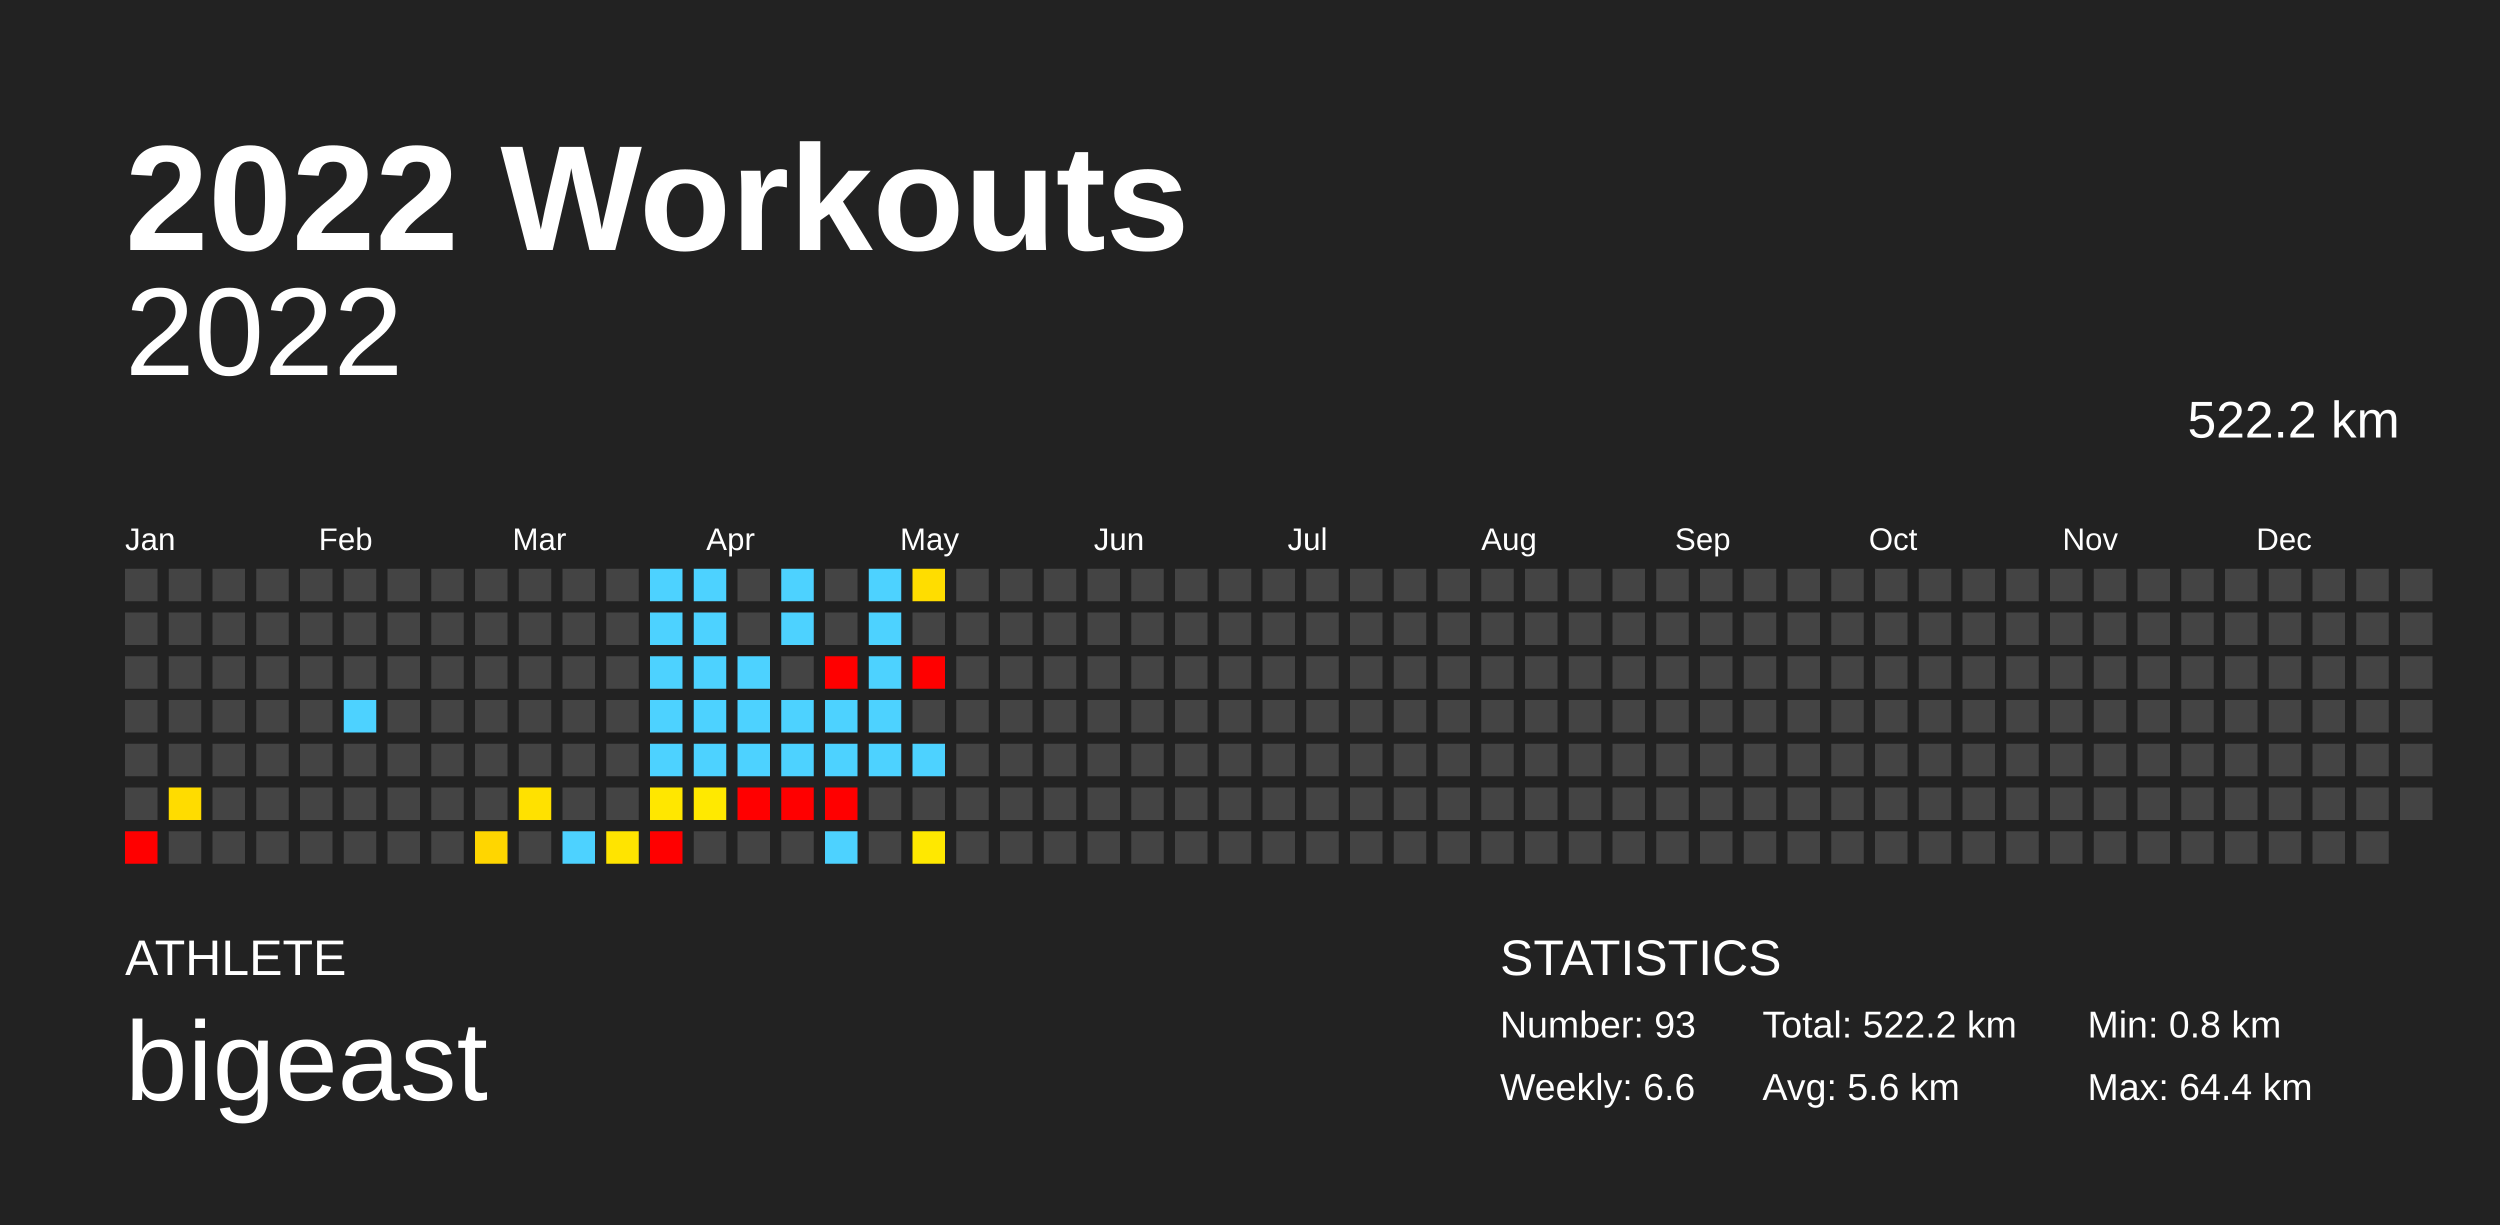
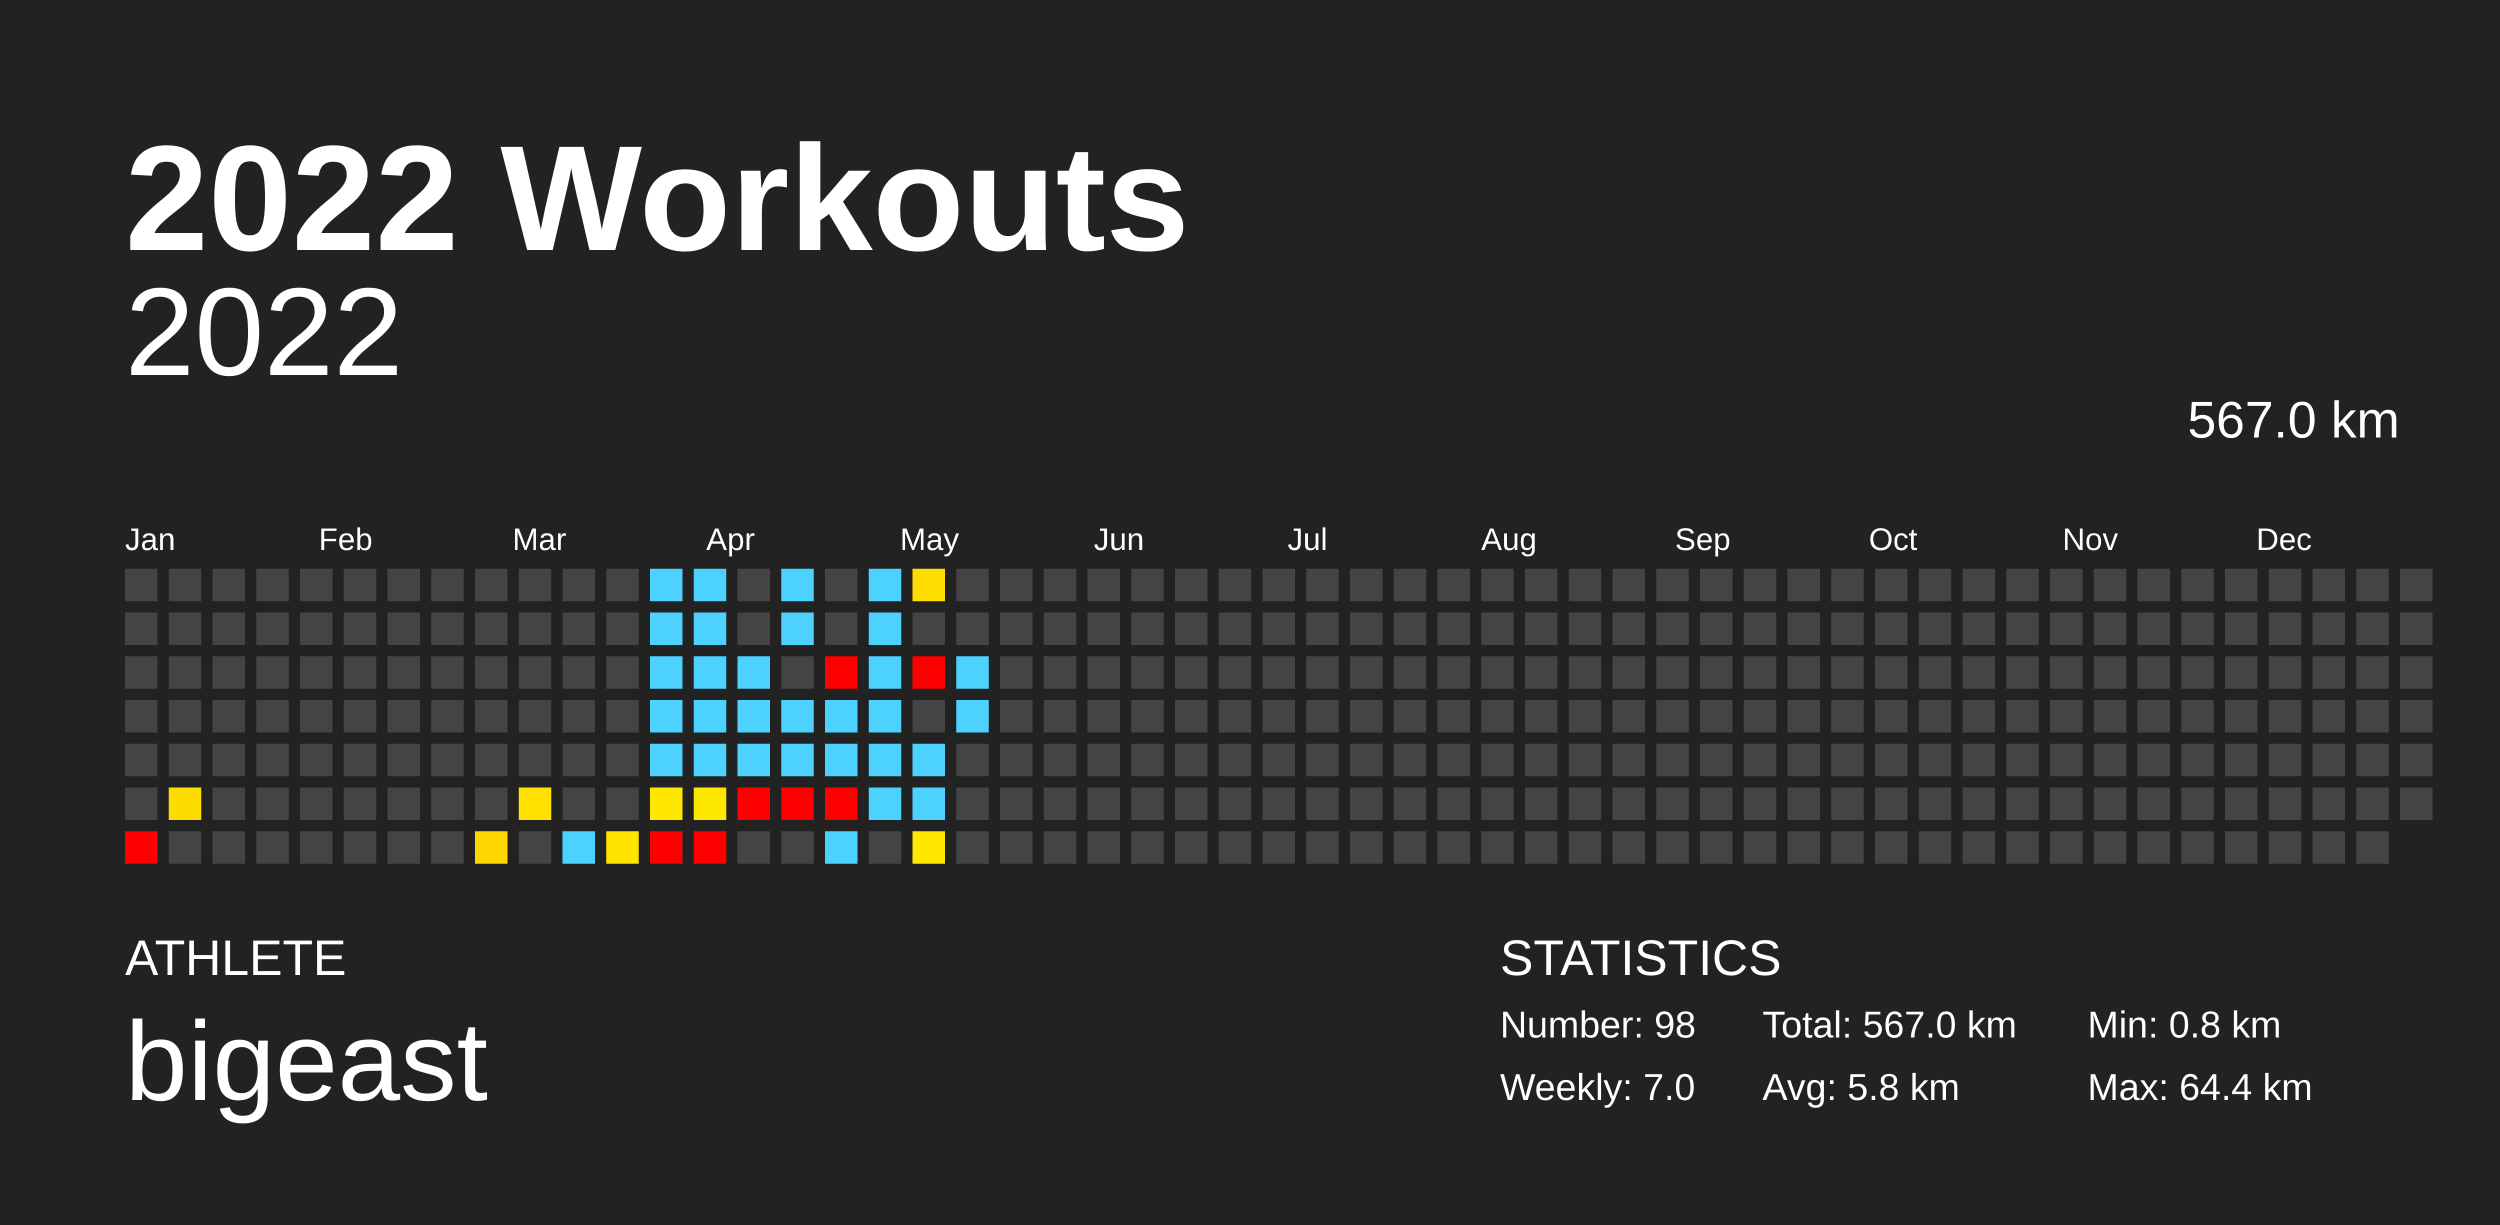
<svg xmlns="http://www.w3.org/2000/svg" baseProfile="full" height="98mm" version="1.1" viewBox="0,0,200,98" width="200mm">
  <defs />
  <rect fill="#222222" height="98" width="200" x="0" y="0" />
  <text fill="#FFFFFF" style="font-size:12px; font-family:Arial; font-weight:bold;" x="10" y="20">2022 Workouts</text>
  <text fill="#FFFFFF" style="font-size:4px; font-family:Arial" x="10" y="78">ATHLETE</text>
  <text fill="#FFFFFF" style="font-size:9px; font-family:Arial" x="10" y="88">bigeast</text>
  <text fill="#FFFFFF" style="font-size:4px; font-family:Arial" x="120" y="78">STATISTICS</text>
-   <text fill="#FFFFFF" style="font-size:3px; font-family:Arial" x="120" y="83">Number: 93</text>
-   <text fill="#FFFFFF" style="font-size:3px; font-family:Arial" x="120" y="88">Weekly: 6.6</text>
-   <text fill="#FFFFFF" style="font-size:3px; font-family:Arial" x="141" y="83">Total: 522.2 km</text>
-   <text fill="#FFFFFF" style="font-size:3px; font-family:Arial" x="141" y="88">Avg: 5.6 km</text>
+   <text fill="#FFFFFF" style="font-size:3px; font-family:Arial" x="120" y="83">Number: 98</text>
+   <text fill="#FFFFFF" style="font-size:3px; font-family:Arial" x="120" y="88">Weekly: 7.0</text>
+   <text fill="#FFFFFF" style="font-size:3px; font-family:Arial" x="141" y="83">Total: 567.0 km</text>
+   <text fill="#FFFFFF" style="font-size:3px; font-family:Arial" x="141" y="88">Avg: 5.8 km</text>
  <text fill="#FFFFFF" style="font-size:3px; font-family:Arial" x="167" y="83">Min: 0.8 km</text>
  <text fill="#FFFFFF" style="font-size:3px; font-family:Arial" x="167" y="88">Max: 64.4 km</text>
  <text alignment-baseline="hanging" fill="#FFFFFF" style="font-size:10.0px; font-family:Arial;" x="10" y="30">2022</text>
-   <text alignment-baseline="hanging" fill="#FFFFFF" style="font-size:4.125px; font-family:Arial;" x="175" y="35">522.2 km</text>
+   <text alignment-baseline="hanging" fill="#FFFFFF" style="font-size:4.125px; font-family:Arial;" x="175" y="35">567.0 km</text>
  <text fill="#FFFFFF" style="font-size:2.5px; font-family:Arial" x="10.0" y="44">Jan</text>
  <text fill="#FFFFFF" style="font-size:2.5px; font-family:Arial" x="25.5" y="44">Feb</text>
  <text fill="#FFFFFF" style="font-size:2.5px; font-family:Arial" x="41.0" y="44">Mar</text>
  <text fill="#FFFFFF" style="font-size:2.5px; font-family:Arial" x="56.5" y="44">Apr</text>
  <text fill="#FFFFFF" style="font-size:2.5px; font-family:Arial" x="72.0" y="44">May</text>
  <text fill="#FFFFFF" style="font-size:2.5px; font-family:Arial" x="87.5" y="44">Jun</text>
  <text fill="#FFFFFF" style="font-size:2.5px; font-family:Arial" x="103.0" y="44">Jul</text>
  <text fill="#FFFFFF" style="font-size:2.5px; font-family:Arial" x="118.5" y="44">Aug</text>
  <text fill="#FFFFFF" style="font-size:2.5px; font-family:Arial" x="134.0" y="44">Sep</text>
  <text fill="#FFFFFF" style="font-size:2.5px; font-family:Arial" x="149.5" y="44">Oct</text>
  <text fill="#FFFFFF" style="font-size:2.5px; font-family:Arial" x="165.0" y="44">Nov</text>
  <text fill="#FFFFFF" style="font-size:2.5px; font-family:Arial" x="180.5" y="44">Dec</text>
  <rect fill="#444444" height="2.6" width="2.6" x="10.0" y="45.5" />
  <rect fill="#444444" height="2.6" width="2.6" x="10.0" y="49.0" />
  <rect fill="#444444" height="2.6" width="2.6" x="10.0" y="52.5" />
  <rect fill="#444444" height="2.6" width="2.6" x="10.0" y="56.0" />
  <rect fill="#444444" height="2.6" width="2.6" x="10.0" y="59.5" />
  <rect fill="#444444" height="2.6" width="2.6" x="10.0" y="63.0" />
  <rect fill="red" height="2.6" width="2.6" x="10.0" y="66.5" />
  <rect fill="#444444" height="2.6" width="2.6" x="13.5" y="45.5" />
  <rect fill="#444444" height="2.6" width="2.6" x="13.5" y="49.0" />
  <rect fill="#444444" height="2.6" width="2.6" x="13.5" y="52.5" />
  <rect fill="#444444" height="2.6" width="2.6" x="13.5" y="56.0" />
  <rect fill="#444444" height="2.6" width="2.6" x="13.5" y="59.5" />
  <rect fill="#ffdc00" height="2.6" width="2.6" x="13.5" y="63.0" />
  <rect fill="#444444" height="2.6" width="2.6" x="13.5" y="66.5" />
  <rect fill="#444444" height="2.6" width="2.6" x="17.0" y="45.5" />
  <rect fill="#444444" height="2.6" width="2.6" x="17.0" y="49.0" />
  <rect fill="#444444" height="2.6" width="2.6" x="17.0" y="52.5" />
  <rect fill="#444444" height="2.6" width="2.6" x="17.0" y="56.0" />
  <rect fill="#444444" height="2.6" width="2.6" x="17.0" y="59.5" />
  <rect fill="#444444" height="2.6" width="2.6" x="17.0" y="63.0" />
  <rect fill="#444444" height="2.6" width="2.6" x="17.0" y="66.5" />
  <rect fill="#444444" height="2.6" width="2.6" x="20.5" y="45.5" />
  <rect fill="#444444" height="2.6" width="2.6" x="20.5" y="49.0" />
  <rect fill="#444444" height="2.6" width="2.6" x="20.5" y="52.5" />
  <rect fill="#444444" height="2.6" width="2.6" x="20.5" y="56.0" />
  <rect fill="#444444" height="2.6" width="2.6" x="20.5" y="59.5" />
  <rect fill="#444444" height="2.6" width="2.6" x="20.5" y="63.0" />
  <rect fill="#444444" height="2.6" width="2.6" x="20.5" y="66.5" />
  <rect fill="#444444" height="2.6" width="2.6" x="24.0" y="45.5" />
  <rect fill="#444444" height="2.6" width="2.6" x="24.0" y="49.0" />
  <rect fill="#444444" height="2.6" width="2.6" x="24.0" y="52.5" />
  <rect fill="#444444" height="2.6" width="2.6" x="24.0" y="56.0" />
  <rect fill="#444444" height="2.6" width="2.6" x="24.0" y="59.5" />
  <rect fill="#444444" height="2.6" width="2.6" x="24.0" y="63.0" />
  <rect fill="#444444" height="2.6" width="2.6" x="24.0" y="66.5" />
  <rect fill="#444444" height="2.6" width="2.6" x="27.5" y="45.5" />
  <rect fill="#444444" height="2.6" width="2.6" x="27.5" y="49.0" />
  <rect fill="#444444" height="2.6" width="2.6" x="27.5" y="52.5" />
-   <rect fill="#4dd2ff" height="2.6" width="2.6" x="27.5" y="56.0" />
+   <rect fill="#444444" height="2.6" width="2.6" x="27.5" y="56.0" />
  <rect fill="#444444" height="2.6" width="2.6" x="27.5" y="59.5" />
  <rect fill="#444444" height="2.6" width="2.6" x="27.5" y="63.0" />
  <rect fill="#444444" height="2.6" width="2.6" x="27.5" y="66.5" />
  <rect fill="#444444" height="2.6" width="2.6" x="31.0" y="45.5" />
  <rect fill="#444444" height="2.6" width="2.6" x="31.0" y="49.0" />
  <rect fill="#444444" height="2.6" width="2.6" x="31.0" y="52.5" />
  <rect fill="#444444" height="2.6" width="2.6" x="31.0" y="56.0" />
  <rect fill="#444444" height="2.6" width="2.6" x="31.0" y="59.5" />
  <rect fill="#444444" height="2.6" width="2.6" x="31.0" y="63.0" />
  <rect fill="#444444" height="2.6" width="2.6" x="31.0" y="66.5" />
  <rect fill="#444444" height="2.6" width="2.6" x="34.5" y="45.5" />
  <rect fill="#444444" height="2.6" width="2.6" x="34.5" y="49.0" />
  <rect fill="#444444" height="2.6" width="2.6" x="34.5" y="52.5" />
  <rect fill="#444444" height="2.6" width="2.6" x="34.5" y="56.0" />
  <rect fill="#444444" height="2.6" width="2.6" x="34.5" y="59.5" />
  <rect fill="#444444" height="2.6" width="2.6" x="34.5" y="63.0" />
  <rect fill="#444444" height="2.6" width="2.6" x="34.5" y="66.5" />
  <rect fill="#444444" height="2.6" width="2.6" x="38.0" y="45.5" />
  <rect fill="#444444" height="2.6" width="2.6" x="38.0" y="49.0" />
  <rect fill="#444444" height="2.6" width="2.6" x="38.0" y="52.5" />
  <rect fill="#444444" height="2.6" width="2.6" x="38.0" y="56.0" />
  <rect fill="#444444" height="2.6" width="2.6" x="38.0" y="59.5" />
  <rect fill="#444444" height="2.6" width="2.6" x="38.0" y="63.0" />
  <rect fill="#ffd600" height="2.6" width="2.6" x="38.0" y="66.5" />
  <rect fill="#444444" height="2.6" width="2.6" x="41.5" y="45.5" />
  <rect fill="#444444" height="2.6" width="2.6" x="41.5" y="49.0" />
  <rect fill="#444444" height="2.6" width="2.6" x="41.5" y="52.5" />
  <rect fill="#444444" height="2.6" width="2.6" x="41.5" y="56.0" />
  <rect fill="#444444" height="2.6" width="2.6" x="41.5" y="59.5" />
-   <rect fill="#ffe100" height="2.6" width="2.6" x="41.5" y="63.0" />
+   <rect fill="#ffe000" height="2.6" width="2.6" x="41.5" y="63.0" />
  <rect fill="#444444" height="2.6" width="2.6" x="41.5" y="66.5" />
  <rect fill="#444444" height="2.6" width="2.6" x="45.0" y="45.5" />
  <rect fill="#444444" height="2.6" width="2.6" x="45.0" y="49.0" />
  <rect fill="#444444" height="2.6" width="2.6" x="45.0" y="52.5" />
  <rect fill="#444444" height="2.6" width="2.6" x="45.0" y="56.0" />
  <rect fill="#444444" height="2.6" width="2.6" x="45.0" y="59.5" />
  <rect fill="#444444" height="2.6" width="2.6" x="45.0" y="63.0" />
  <rect fill="#4dd2ff" height="2.6" width="2.6" x="45.0" y="66.5" />
  <rect fill="#444444" height="2.6" width="2.6" x="48.5" y="45.5" />
  <rect fill="#444444" height="2.6" width="2.6" x="48.5" y="49.0" />
  <rect fill="#444444" height="2.6" width="2.6" x="48.5" y="52.5" />
  <rect fill="#444444" height="2.6" width="2.6" x="48.5" y="56.0" />
  <rect fill="#444444" height="2.6" width="2.6" x="48.5" y="59.5" />
  <rect fill="#444444" height="2.6" width="2.6" x="48.5" y="63.0" />
-   <rect fill="#ffe400" height="2.6" width="2.6" x="48.5" y="66.5" />
+   <rect fill="#ffe300" height="2.6" width="2.6" x="48.5" y="66.5" />
  <rect fill="#4dd2ff" height="2.6" width="2.6" x="52.0" y="45.5" />
  <rect fill="#4dd2ff" height="2.6" width="2.6" x="52.0" y="49.0" />
  <rect fill="#4dd2ff" height="2.6" width="2.6" x="52.0" y="52.5" />
  <rect fill="#4dd2ff" height="2.6" width="2.6" x="52.0" y="56.0" />
  <rect fill="#4dd2ff" height="2.6" width="2.6" x="52.0" y="59.5" />
  <rect fill="#ffe700" height="2.6" width="2.6" x="52.0" y="63.0" />
  <rect fill="red" height="2.6" width="2.6" x="52.0" y="66.5" />
  <rect fill="#4dd2ff" height="2.6" width="2.6" x="55.5" y="45.5" />
  <rect fill="#4dd2ff" height="2.6" width="2.6" x="55.5" y="49.0" />
  <rect fill="#4dd2ff" height="2.6" width="2.6" x="55.5" y="52.5" />
  <rect fill="#4dd2ff" height="2.6" width="2.6" x="55.5" y="56.0" />
  <rect fill="#4dd2ff" height="2.6" width="2.6" x="55.5" y="59.5" />
-   <rect fill="#ffe900" height="2.6" width="2.6" x="55.5" y="63.0" />
-   <rect fill="#444444" height="2.6" width="2.6" x="55.5" y="66.5" />
+   <rect fill="#ffe800" height="2.6" width="2.6" x="55.5" y="63.0" />
+   <rect fill="red" height="2.6" width="2.6" x="55.5" y="66.5" />
  <rect fill="#444444" height="2.6" width="2.6" x="59.0" y="45.5" />
  <rect fill="#444444" height="2.6" width="2.6" x="59.0" y="49.0" />
  <rect fill="#4dd2ff" height="2.6" width="2.6" x="59.0" y="52.5" />
  <rect fill="#4dd2ff" height="2.6" width="2.6" x="59.0" y="56.0" />
  <rect fill="#4dd2ff" height="2.6" width="2.6" x="59.0" y="59.5" />
  <rect fill="red" height="2.6" width="2.6" x="59.0" y="63.0" />
  <rect fill="#444444" height="2.6" width="2.6" x="59.0" y="66.5" />
  <rect fill="#4dd2ff" height="2.6" width="2.6" x="62.5" y="45.5" />
  <rect fill="#4dd2ff" height="2.6" width="2.6" x="62.5" y="49.0" />
  <rect fill="#444444" height="2.6" width="2.6" x="62.5" y="52.5" />
  <rect fill="#4dd2ff" height="2.6" width="2.6" x="62.5" y="56.0" />
  <rect fill="#4dd2ff" height="2.6" width="2.6" x="62.5" y="59.5" />
  <rect fill="red" height="2.6" width="2.6" x="62.5" y="63.0" />
  <rect fill="#444444" height="2.6" width="2.6" x="62.5" y="66.5" />
  <rect fill="#444444" height="2.6" width="2.6" x="66.0" y="45.5" />
  <rect fill="#444444" height="2.6" width="2.6" x="66.0" y="49.0" />
  <rect fill="red" height="2.6" width="2.6" x="66.0" y="52.5" />
  <rect fill="#4dd2ff" height="2.6" width="2.6" x="66.0" y="56.0" />
  <rect fill="#4dd2ff" height="2.6" width="2.6" x="66.0" y="59.5" />
  <rect fill="red" height="2.6" width="2.6" x="66.0" y="63.0" />
  <rect fill="#4dd2ff" height="2.6" width="2.6" x="66.0" y="66.5" />
  <rect fill="#4dd2ff" height="2.6" width="2.6" x="69.5" y="45.5" />
  <rect fill="#4dd2ff" height="2.6" width="2.6" x="69.5" y="49.0" />
  <rect fill="#4dd2ff" height="2.6" width="2.6" x="69.5" y="52.5" />
  <rect fill="#4dd2ff" height="2.6" width="2.6" x="69.5" y="56.0" />
  <rect fill="#4dd2ff" height="2.6" width="2.6" x="69.5" y="59.5" />
-   <rect fill="#444444" height="2.6" width="2.6" x="69.5" y="63.0" />
+   <rect fill="#4dd2ff" height="2.6" width="2.6" x="69.5" y="63.0" />
  <rect fill="#444444" height="2.6" width="2.6" x="69.5" y="66.5" />
  <rect fill="#ffdd00" height="2.6" width="2.6" x="73.0" y="45.5" />
  <rect fill="#444444" height="2.6" width="2.6" x="73.0" y="49.0" />
  <rect fill="red" height="2.6" width="2.6" x="73.0" y="52.5" />
  <rect fill="#444444" height="2.6" width="2.6" x="73.0" y="56.0" />
  <rect fill="#4dd2ff" height="2.6" width="2.6" x="73.0" y="59.5" />
-   <rect fill="#444444" height="2.6" width="2.6" x="73.0" y="63.0" />
-   <rect fill="#ffe800" height="2.6" width="2.6" x="73.0" y="66.5" />
+   <rect fill="#4dd2ff" height="2.6" width="2.6" x="73.0" y="63.0" />
+   <rect fill="#ffe700" height="2.6" width="2.6" x="73.0" y="66.5" />
  <rect fill="#444444" height="2.6" width="2.6" x="76.5" y="45.5" />
  <rect fill="#444444" height="2.6" width="2.6" x="76.5" y="49.0" />
-   <rect fill="#444444" height="2.6" width="2.6" x="76.5" y="52.5" />
-   <rect fill="#444444" height="2.6" width="2.6" x="76.5" y="56.0" />
+   <rect fill="#4dd2ff" height="2.6" width="2.6" x="76.5" y="52.5" />
+   <rect fill="#4dd2ff" height="2.6" width="2.6" x="76.5" y="56.0" />
  <rect fill="#444444" height="2.6" width="2.6" x="76.5" y="59.5" />
  <rect fill="#444444" height="2.6" width="2.6" x="76.5" y="63.0" />
  <rect fill="#444444" height="2.6" width="2.6" x="76.5" y="66.5" />
  <rect fill="#444444" height="2.6" width="2.6" x="80.0" y="45.5" />
  <rect fill="#444444" height="2.6" width="2.6" x="80.0" y="49.0" />
  <rect fill="#444444" height="2.6" width="2.6" x="80.0" y="52.5" />
  <rect fill="#444444" height="2.6" width="2.6" x="80.0" y="56.0" />
  <rect fill="#444444" height="2.6" width="2.6" x="80.0" y="59.5" />
  <rect fill="#444444" height="2.6" width="2.6" x="80.0" y="63.0" />
  <rect fill="#444444" height="2.6" width="2.6" x="80.0" y="66.5" />
  <rect fill="#444444" height="2.6" width="2.6" x="83.5" y="45.5" />
  <rect fill="#444444" height="2.6" width="2.6" x="83.5" y="49.0" />
  <rect fill="#444444" height="2.6" width="2.6" x="83.5" y="52.5" />
  <rect fill="#444444" height="2.6" width="2.6" x="83.5" y="56.0" />
  <rect fill="#444444" height="2.6" width="2.6" x="83.5" y="59.5" />
  <rect fill="#444444" height="2.6" width="2.6" x="83.5" y="63.0" />
  <rect fill="#444444" height="2.6" width="2.6" x="83.5" y="66.5" />
  <rect fill="#444444" height="2.6" width="2.6" x="87.0" y="45.5" />
  <rect fill="#444444" height="2.6" width="2.6" x="87.0" y="49.0" />
  <rect fill="#444444" height="2.6" width="2.6" x="87.0" y="52.5" />
  <rect fill="#444444" height="2.6" width="2.6" x="87.0" y="56.0" />
  <rect fill="#444444" height="2.6" width="2.6" x="87.0" y="59.5" />
  <rect fill="#444444" height="2.6" width="2.6" x="87.0" y="63.0" />
  <rect fill="#444444" height="2.6" width="2.6" x="87.0" y="66.5" />
  <rect fill="#444444" height="2.6" width="2.6" x="90.5" y="45.5" />
  <rect fill="#444444" height="2.6" width="2.6" x="90.5" y="49.0" />
  <rect fill="#444444" height="2.6" width="2.6" x="90.5" y="52.5" />
  <rect fill="#444444" height="2.6" width="2.6" x="90.5" y="56.0" />
  <rect fill="#444444" height="2.6" width="2.6" x="90.5" y="59.5" />
  <rect fill="#444444" height="2.6" width="2.6" x="90.5" y="63.0" />
  <rect fill="#444444" height="2.6" width="2.6" x="90.5" y="66.5" />
  <rect fill="#444444" height="2.6" width="2.6" x="94.0" y="45.5" />
  <rect fill="#444444" height="2.6" width="2.6" x="94.0" y="49.0" />
  <rect fill="#444444" height="2.6" width="2.6" x="94.0" y="52.5" />
  <rect fill="#444444" height="2.6" width="2.6" x="94.0" y="56.0" />
  <rect fill="#444444" height="2.6" width="2.6" x="94.0" y="59.5" />
  <rect fill="#444444" height="2.6" width="2.6" x="94.0" y="63.0" />
  <rect fill="#444444" height="2.6" width="2.6" x="94.0" y="66.5" />
  <rect fill="#444444" height="2.6" width="2.6" x="97.5" y="45.5" />
  <rect fill="#444444" height="2.6" width="2.6" x="97.5" y="49.0" />
  <rect fill="#444444" height="2.6" width="2.6" x="97.5" y="52.5" />
  <rect fill="#444444" height="2.6" width="2.6" x="97.5" y="56.0" />
  <rect fill="#444444" height="2.6" width="2.6" x="97.5" y="59.5" />
  <rect fill="#444444" height="2.6" width="2.6" x="97.5" y="63.0" />
  <rect fill="#444444" height="2.6" width="2.6" x="97.5" y="66.5" />
  <rect fill="#444444" height="2.6" width="2.6" x="101.0" y="45.5" />
  <rect fill="#444444" height="2.6" width="2.6" x="101.0" y="49.0" />
  <rect fill="#444444" height="2.6" width="2.6" x="101.0" y="52.5" />
  <rect fill="#444444" height="2.6" width="2.6" x="101.0" y="56.0" />
  <rect fill="#444444" height="2.6" width="2.6" x="101.0" y="59.5" />
  <rect fill="#444444" height="2.6" width="2.6" x="101.0" y="63.0" />
  <rect fill="#444444" height="2.6" width="2.6" x="101.0" y="66.5" />
  <rect fill="#444444" height="2.6" width="2.6" x="104.5" y="45.5" />
  <rect fill="#444444" height="2.6" width="2.6" x="104.5" y="49.0" />
  <rect fill="#444444" height="2.6" width="2.6" x="104.5" y="52.5" />
  <rect fill="#444444" height="2.6" width="2.6" x="104.5" y="56.0" />
  <rect fill="#444444" height="2.6" width="2.6" x="104.5" y="59.5" />
  <rect fill="#444444" height="2.6" width="2.6" x="104.5" y="63.0" />
  <rect fill="#444444" height="2.6" width="2.6" x="104.5" y="66.5" />
  <rect fill="#444444" height="2.6" width="2.6" x="108.0" y="45.5" />
  <rect fill="#444444" height="2.6" width="2.6" x="108.0" y="49.0" />
  <rect fill="#444444" height="2.6" width="2.6" x="108.0" y="52.5" />
  <rect fill="#444444" height="2.6" width="2.6" x="108.0" y="56.0" />
  <rect fill="#444444" height="2.6" width="2.6" x="108.0" y="59.5" />
  <rect fill="#444444" height="2.6" width="2.6" x="108.0" y="63.0" />
  <rect fill="#444444" height="2.6" width="2.6" x="108.0" y="66.5" />
  <rect fill="#444444" height="2.6" width="2.6" x="111.5" y="45.5" />
  <rect fill="#444444" height="2.6" width="2.6" x="111.5" y="49.0" />
  <rect fill="#444444" height="2.6" width="2.6" x="111.5" y="52.5" />
  <rect fill="#444444" height="2.6" width="2.6" x="111.5" y="56.0" />
  <rect fill="#444444" height="2.6" width="2.6" x="111.5" y="59.5" />
  <rect fill="#444444" height="2.6" width="2.6" x="111.5" y="63.0" />
  <rect fill="#444444" height="2.6" width="2.6" x="111.5" y="66.5" />
  <rect fill="#444444" height="2.6" width="2.6" x="115.0" y="45.5" />
  <rect fill="#444444" height="2.6" width="2.6" x="115.0" y="49.0" />
  <rect fill="#444444" height="2.6" width="2.6" x="115.0" y="52.5" />
  <rect fill="#444444" height="2.6" width="2.6" x="115.0" y="56.0" />
  <rect fill="#444444" height="2.6" width="2.6" x="115.0" y="59.5" />
  <rect fill="#444444" height="2.6" width="2.6" x="115.0" y="63.0" />
  <rect fill="#444444" height="2.6" width="2.6" x="115.0" y="66.5" />
  <rect fill="#444444" height="2.6" width="2.6" x="118.5" y="45.5" />
  <rect fill="#444444" height="2.6" width="2.6" x="118.5" y="49.0" />
  <rect fill="#444444" height="2.6" width="2.6" x="118.5" y="52.5" />
  <rect fill="#444444" height="2.6" width="2.6" x="118.5" y="56.0" />
  <rect fill="#444444" height="2.6" width="2.6" x="118.5" y="59.5" />
  <rect fill="#444444" height="2.6" width="2.6" x="118.5" y="63.0" />
  <rect fill="#444444" height="2.6" width="2.6" x="118.5" y="66.5" />
  <rect fill="#444444" height="2.6" width="2.6" x="122.0" y="45.5" />
  <rect fill="#444444" height="2.6" width="2.6" x="122.0" y="49.0" />
  <rect fill="#444444" height="2.6" width="2.6" x="122.0" y="52.5" />
  <rect fill="#444444" height="2.6" width="2.6" x="122.0" y="56.0" />
  <rect fill="#444444" height="2.6" width="2.6" x="122.0" y="59.5" />
  <rect fill="#444444" height="2.6" width="2.6" x="122.0" y="63.0" />
  <rect fill="#444444" height="2.6" width="2.6" x="122.0" y="66.5" />
  <rect fill="#444444" height="2.6" width="2.6" x="125.5" y="45.5" />
  <rect fill="#444444" height="2.6" width="2.6" x="125.5" y="49.0" />
  <rect fill="#444444" height="2.6" width="2.6" x="125.5" y="52.5" />
  <rect fill="#444444" height="2.6" width="2.6" x="125.5" y="56.0" />
  <rect fill="#444444" height="2.6" width="2.6" x="125.5" y="59.5" />
  <rect fill="#444444" height="2.6" width="2.6" x="125.5" y="63.0" />
  <rect fill="#444444" height="2.6" width="2.6" x="125.5" y="66.5" />
  <rect fill="#444444" height="2.6" width="2.6" x="129.0" y="45.5" />
  <rect fill="#444444" height="2.6" width="2.6" x="129.0" y="49.0" />
  <rect fill="#444444" height="2.6" width="2.6" x="129.0" y="52.5" />
  <rect fill="#444444" height="2.6" width="2.6" x="129.0" y="56.0" />
  <rect fill="#444444" height="2.6" width="2.6" x="129.0" y="59.5" />
  <rect fill="#444444" height="2.6" width="2.6" x="129.0" y="63.0" />
  <rect fill="#444444" height="2.6" width="2.6" x="129.0" y="66.5" />
  <rect fill="#444444" height="2.6" width="2.6" x="132.5" y="45.5" />
  <rect fill="#444444" height="2.6" width="2.6" x="132.5" y="49.0" />
  <rect fill="#444444" height="2.6" width="2.6" x="132.5" y="52.5" />
  <rect fill="#444444" height="2.6" width="2.6" x="132.5" y="56.0" />
  <rect fill="#444444" height="2.6" width="2.6" x="132.5" y="59.5" />
  <rect fill="#444444" height="2.6" width="2.6" x="132.5" y="63.0" />
  <rect fill="#444444" height="2.6" width="2.6" x="132.5" y="66.5" />
  <rect fill="#444444" height="2.6" width="2.6" x="136.0" y="45.5" />
  <rect fill="#444444" height="2.6" width="2.6" x="136.0" y="49.0" />
  <rect fill="#444444" height="2.6" width="2.6" x="136.0" y="52.5" />
  <rect fill="#444444" height="2.6" width="2.6" x="136.0" y="56.0" />
  <rect fill="#444444" height="2.6" width="2.6" x="136.0" y="59.5" />
  <rect fill="#444444" height="2.6" width="2.6" x="136.0" y="63.0" />
  <rect fill="#444444" height="2.6" width="2.6" x="136.0" y="66.5" />
  <rect fill="#444444" height="2.6" width="2.6" x="139.5" y="45.5" />
  <rect fill="#444444" height="2.6" width="2.6" x="139.5" y="49.0" />
  <rect fill="#444444" height="2.6" width="2.6" x="139.5" y="52.5" />
  <rect fill="#444444" height="2.6" width="2.6" x="139.5" y="56.0" />
  <rect fill="#444444" height="2.6" width="2.6" x="139.5" y="59.5" />
  <rect fill="#444444" height="2.6" width="2.6" x="139.5" y="63.0" />
  <rect fill="#444444" height="2.6" width="2.6" x="139.5" y="66.5" />
  <rect fill="#444444" height="2.6" width="2.6" x="143.0" y="45.5" />
  <rect fill="#444444" height="2.6" width="2.6" x="143.0" y="49.0" />
  <rect fill="#444444" height="2.6" width="2.6" x="143.0" y="52.5" />
  <rect fill="#444444" height="2.6" width="2.6" x="143.0" y="56.0" />
  <rect fill="#444444" height="2.6" width="2.6" x="143.0" y="59.5" />
  <rect fill="#444444" height="2.6" width="2.6" x="143.0" y="63.0" />
  <rect fill="#444444" height="2.6" width="2.6" x="143.0" y="66.5" />
  <rect fill="#444444" height="2.6" width="2.6" x="146.5" y="45.5" />
  <rect fill="#444444" height="2.6" width="2.6" x="146.5" y="49.0" />
  <rect fill="#444444" height="2.6" width="2.6" x="146.5" y="52.5" />
  <rect fill="#444444" height="2.6" width="2.6" x="146.5" y="56.0" />
  <rect fill="#444444" height="2.6" width="2.6" x="146.5" y="59.5" />
  <rect fill="#444444" height="2.6" width="2.6" x="146.5" y="63.0" />
  <rect fill="#444444" height="2.6" width="2.6" x="146.5" y="66.5" />
  <rect fill="#444444" height="2.6" width="2.6" x="150.0" y="45.5" />
  <rect fill="#444444" height="2.6" width="2.6" x="150.0" y="49.0" />
  <rect fill="#444444" height="2.6" width="2.6" x="150.0" y="52.5" />
  <rect fill="#444444" height="2.6" width="2.6" x="150.0" y="56.0" />
  <rect fill="#444444" height="2.6" width="2.6" x="150.0" y="59.5" />
  <rect fill="#444444" height="2.6" width="2.6" x="150.0" y="63.0" />
  <rect fill="#444444" height="2.6" width="2.6" x="150.0" y="66.5" />
  <rect fill="#444444" height="2.6" width="2.6" x="153.5" y="45.5" />
  <rect fill="#444444" height="2.6" width="2.6" x="153.5" y="49.0" />
  <rect fill="#444444" height="2.6" width="2.6" x="153.5" y="52.5" />
  <rect fill="#444444" height="2.6" width="2.6" x="153.5" y="56.0" />
  <rect fill="#444444" height="2.6" width="2.6" x="153.5" y="59.5" />
  <rect fill="#444444" height="2.6" width="2.6" x="153.5" y="63.0" />
  <rect fill="#444444" height="2.6" width="2.6" x="153.5" y="66.5" />
  <rect fill="#444444" height="2.6" width="2.6" x="157.0" y="45.5" />
  <rect fill="#444444" height="2.6" width="2.6" x="157.0" y="49.0" />
  <rect fill="#444444" height="2.6" width="2.6" x="157.0" y="52.5" />
  <rect fill="#444444" height="2.6" width="2.6" x="157.0" y="56.0" />
  <rect fill="#444444" height="2.6" width="2.6" x="157.0" y="59.5" />
  <rect fill="#444444" height="2.6" width="2.6" x="157.0" y="63.0" />
  <rect fill="#444444" height="2.6" width="2.6" x="157.0" y="66.5" />
  <rect fill="#444444" height="2.6" width="2.6" x="160.5" y="45.5" />
  <rect fill="#444444" height="2.6" width="2.6" x="160.5" y="49.0" />
  <rect fill="#444444" height="2.6" width="2.6" x="160.5" y="52.5" />
  <rect fill="#444444" height="2.6" width="2.6" x="160.5" y="56.0" />
  <rect fill="#444444" height="2.6" width="2.6" x="160.5" y="59.5" />
  <rect fill="#444444" height="2.6" width="2.6" x="160.5" y="63.0" />
  <rect fill="#444444" height="2.6" width="2.6" x="160.5" y="66.5" />
  <rect fill="#444444" height="2.6" width="2.6" x="164.0" y="45.5" />
  <rect fill="#444444" height="2.6" width="2.6" x="164.0" y="49.0" />
  <rect fill="#444444" height="2.6" width="2.6" x="164.0" y="52.5" />
  <rect fill="#444444" height="2.6" width="2.6" x="164.0" y="56.0" />
  <rect fill="#444444" height="2.6" width="2.6" x="164.0" y="59.5" />
  <rect fill="#444444" height="2.6" width="2.6" x="164.0" y="63.0" />
  <rect fill="#444444" height="2.6" width="2.6" x="164.0" y="66.5" />
  <rect fill="#444444" height="2.6" width="2.6" x="167.5" y="45.5" />
  <rect fill="#444444" height="2.6" width="2.6" x="167.5" y="49.0" />
  <rect fill="#444444" height="2.6" width="2.6" x="167.5" y="52.5" />
  <rect fill="#444444" height="2.6" width="2.6" x="167.5" y="56.0" />
  <rect fill="#444444" height="2.6" width="2.6" x="167.5" y="59.5" />
  <rect fill="#444444" height="2.6" width="2.6" x="167.5" y="63.0" />
  <rect fill="#444444" height="2.6" width="2.6" x="167.5" y="66.5" />
  <rect fill="#444444" height="2.6" width="2.6" x="171.0" y="45.5" />
  <rect fill="#444444" height="2.6" width="2.6" x="171.0" y="49.0" />
  <rect fill="#444444" height="2.6" width="2.6" x="171.0" y="52.5" />
  <rect fill="#444444" height="2.6" width="2.6" x="171.0" y="56.0" />
  <rect fill="#444444" height="2.6" width="2.6" x="171.0" y="59.5" />
  <rect fill="#444444" height="2.6" width="2.6" x="171.0" y="63.0" />
  <rect fill="#444444" height="2.6" width="2.6" x="171.0" y="66.5" />
  <rect fill="#444444" height="2.6" width="2.6" x="174.5" y="45.5" />
  <rect fill="#444444" height="2.6" width="2.6" x="174.5" y="49.0" />
  <rect fill="#444444" height="2.6" width="2.6" x="174.5" y="52.5" />
  <rect fill="#444444" height="2.6" width="2.6" x="174.5" y="56.0" />
  <rect fill="#444444" height="2.6" width="2.6" x="174.5" y="59.5" />
  <rect fill="#444444" height="2.6" width="2.6" x="174.5" y="63.0" />
  <rect fill="#444444" height="2.6" width="2.6" x="174.5" y="66.5" />
  <rect fill="#444444" height="2.6" width="2.6" x="178.0" y="45.5" />
  <rect fill="#444444" height="2.6" width="2.6" x="178.0" y="49.0" />
  <rect fill="#444444" height="2.6" width="2.6" x="178.0" y="52.5" />
  <rect fill="#444444" height="2.6" width="2.6" x="178.0" y="56.0" />
  <rect fill="#444444" height="2.6" width="2.6" x="178.0" y="59.5" />
  <rect fill="#444444" height="2.6" width="2.6" x="178.0" y="63.0" />
  <rect fill="#444444" height="2.6" width="2.6" x="178.0" y="66.5" />
  <rect fill="#444444" height="2.6" width="2.6" x="181.5" y="45.5" />
  <rect fill="#444444" height="2.6" width="2.6" x="181.5" y="49.0" />
  <rect fill="#444444" height="2.6" width="2.6" x="181.5" y="52.5" />
  <rect fill="#444444" height="2.6" width="2.6" x="181.5" y="56.0" />
  <rect fill="#444444" height="2.6" width="2.6" x="181.5" y="59.5" />
  <rect fill="#444444" height="2.6" width="2.6" x="181.5" y="63.0" />
  <rect fill="#444444" height="2.6" width="2.6" x="181.5" y="66.5" />
  <rect fill="#444444" height="2.6" width="2.6" x="185.0" y="45.5" />
  <rect fill="#444444" height="2.6" width="2.6" x="185.0" y="49.0" />
  <rect fill="#444444" height="2.6" width="2.6" x="185.0" y="52.5" />
  <rect fill="#444444" height="2.6" width="2.6" x="185.0" y="56.0" />
  <rect fill="#444444" height="2.6" width="2.6" x="185.0" y="59.5" />
  <rect fill="#444444" height="2.6" width="2.6" x="185.0" y="63.0" />
  <rect fill="#444444" height="2.6" width="2.6" x="185.0" y="66.5" />
  <rect fill="#444444" height="2.6" width="2.6" x="188.5" y="45.5" />
  <rect fill="#444444" height="2.6" width="2.6" x="188.5" y="49.0" />
  <rect fill="#444444" height="2.6" width="2.6" x="188.5" y="52.5" />
  <rect fill="#444444" height="2.6" width="2.6" x="188.5" y="56.0" />
  <rect fill="#444444" height="2.6" width="2.6" x="188.5" y="59.5" />
  <rect fill="#444444" height="2.6" width="2.6" x="188.5" y="63.0" />
  <rect fill="#444444" height="2.6" width="2.6" x="188.5" y="66.5" />
  <rect fill="#444444" height="2.6" width="2.6" x="192.0" y="45.5" />
  <rect fill="#444444" height="2.6" width="2.6" x="192.0" y="49.0" />
  <rect fill="#444444" height="2.6" width="2.6" x="192.0" y="52.5" />
  <rect fill="#444444" height="2.6" width="2.6" x="192.0" y="56.0" />
  <rect fill="#444444" height="2.6" width="2.6" x="192.0" y="59.5" />
  <rect fill="#444444" height="2.6" width="2.6" x="192.0" y="63.0" />
</svg>
